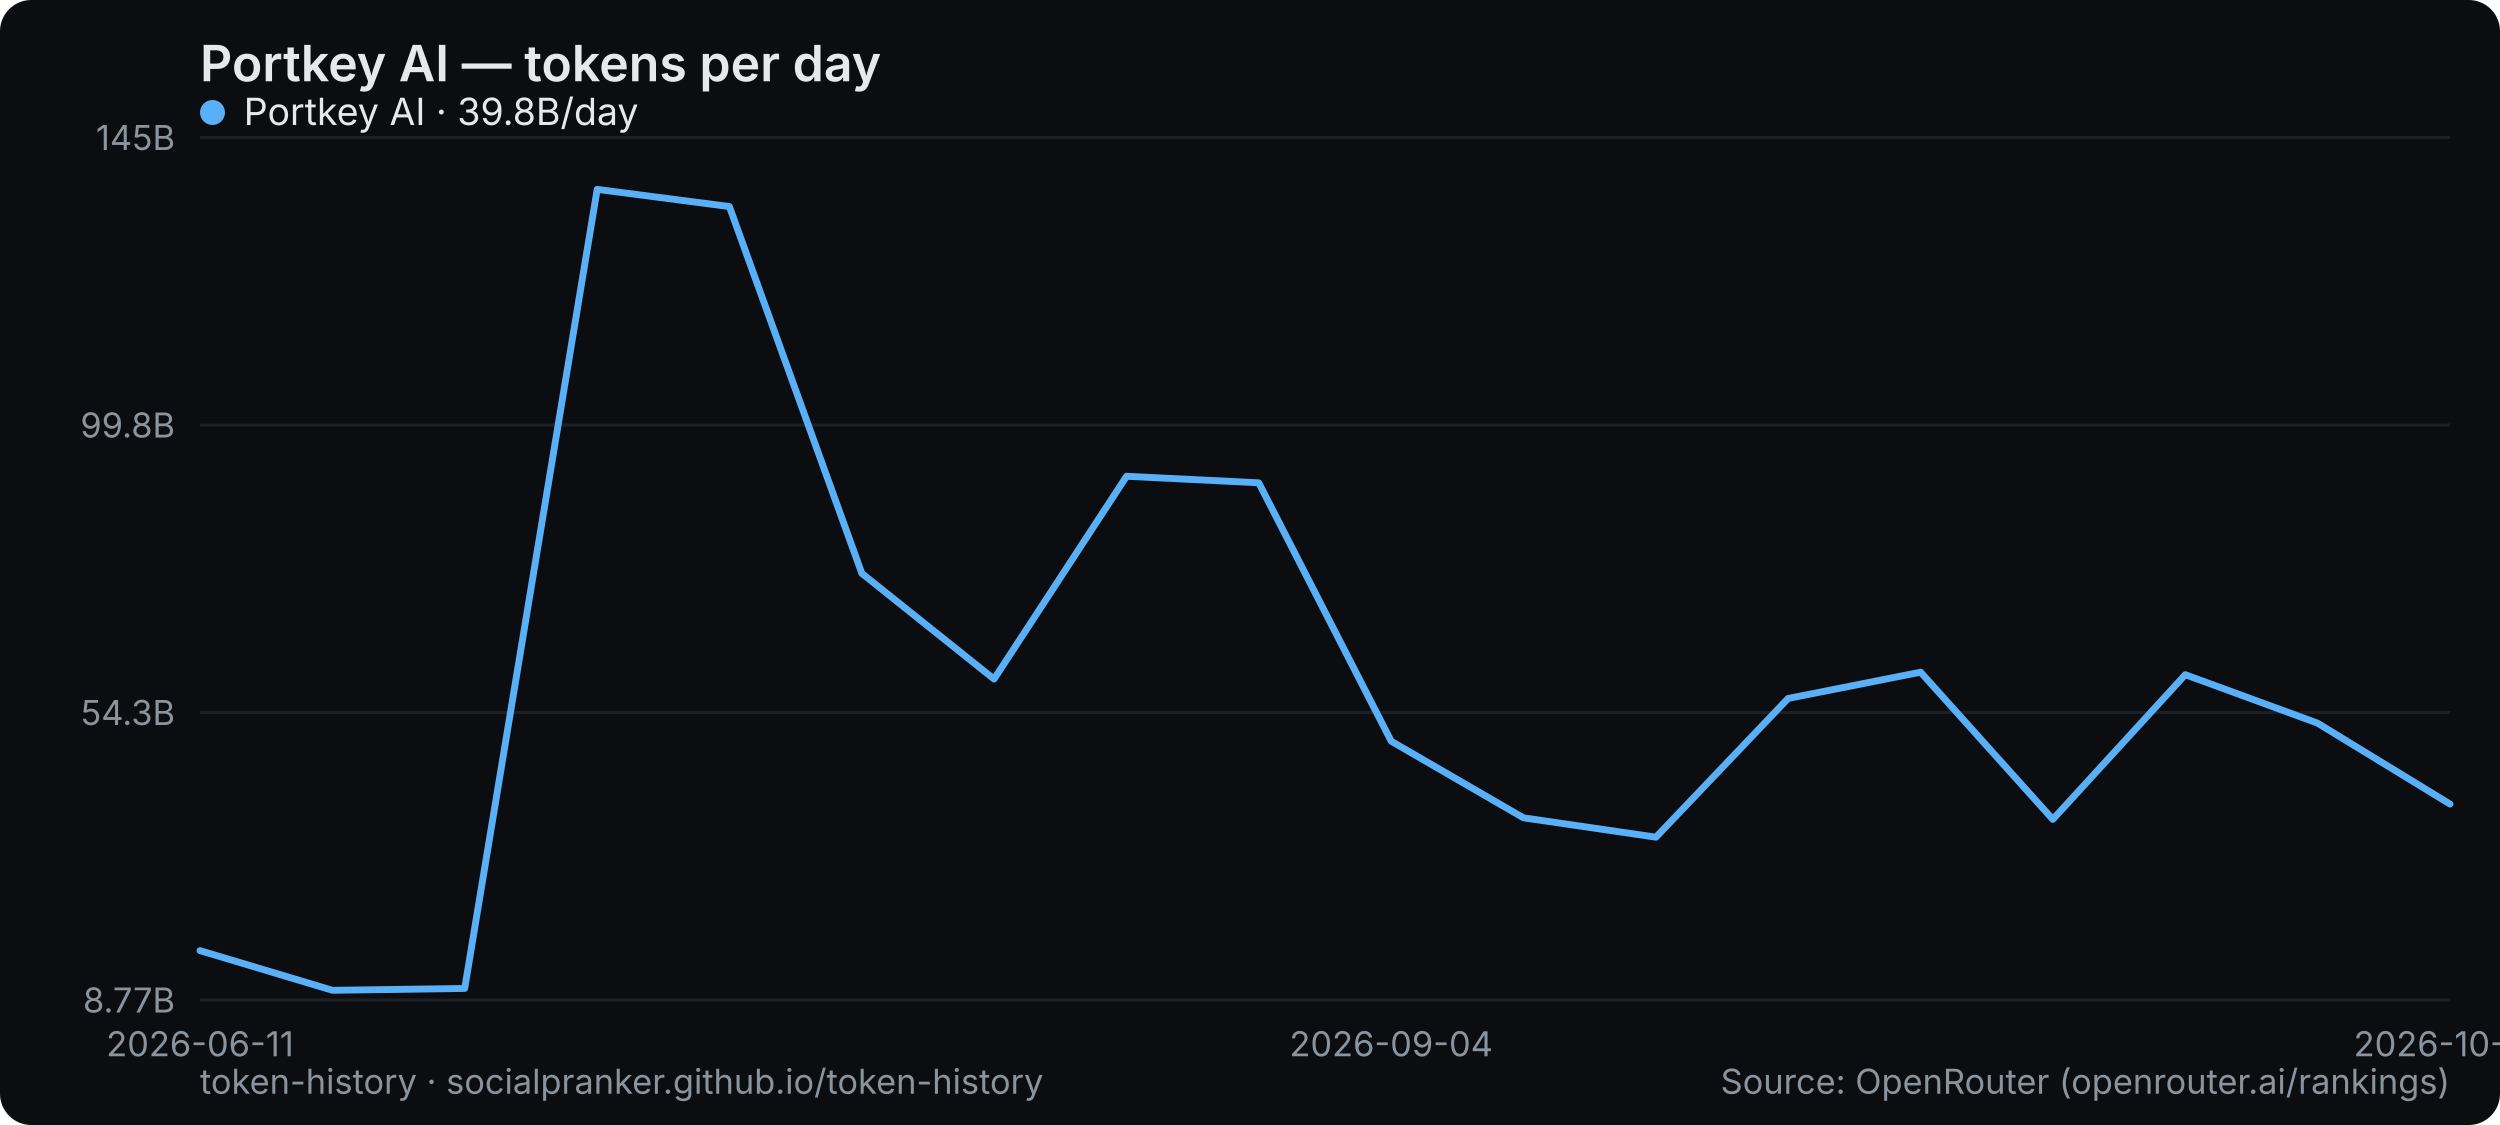
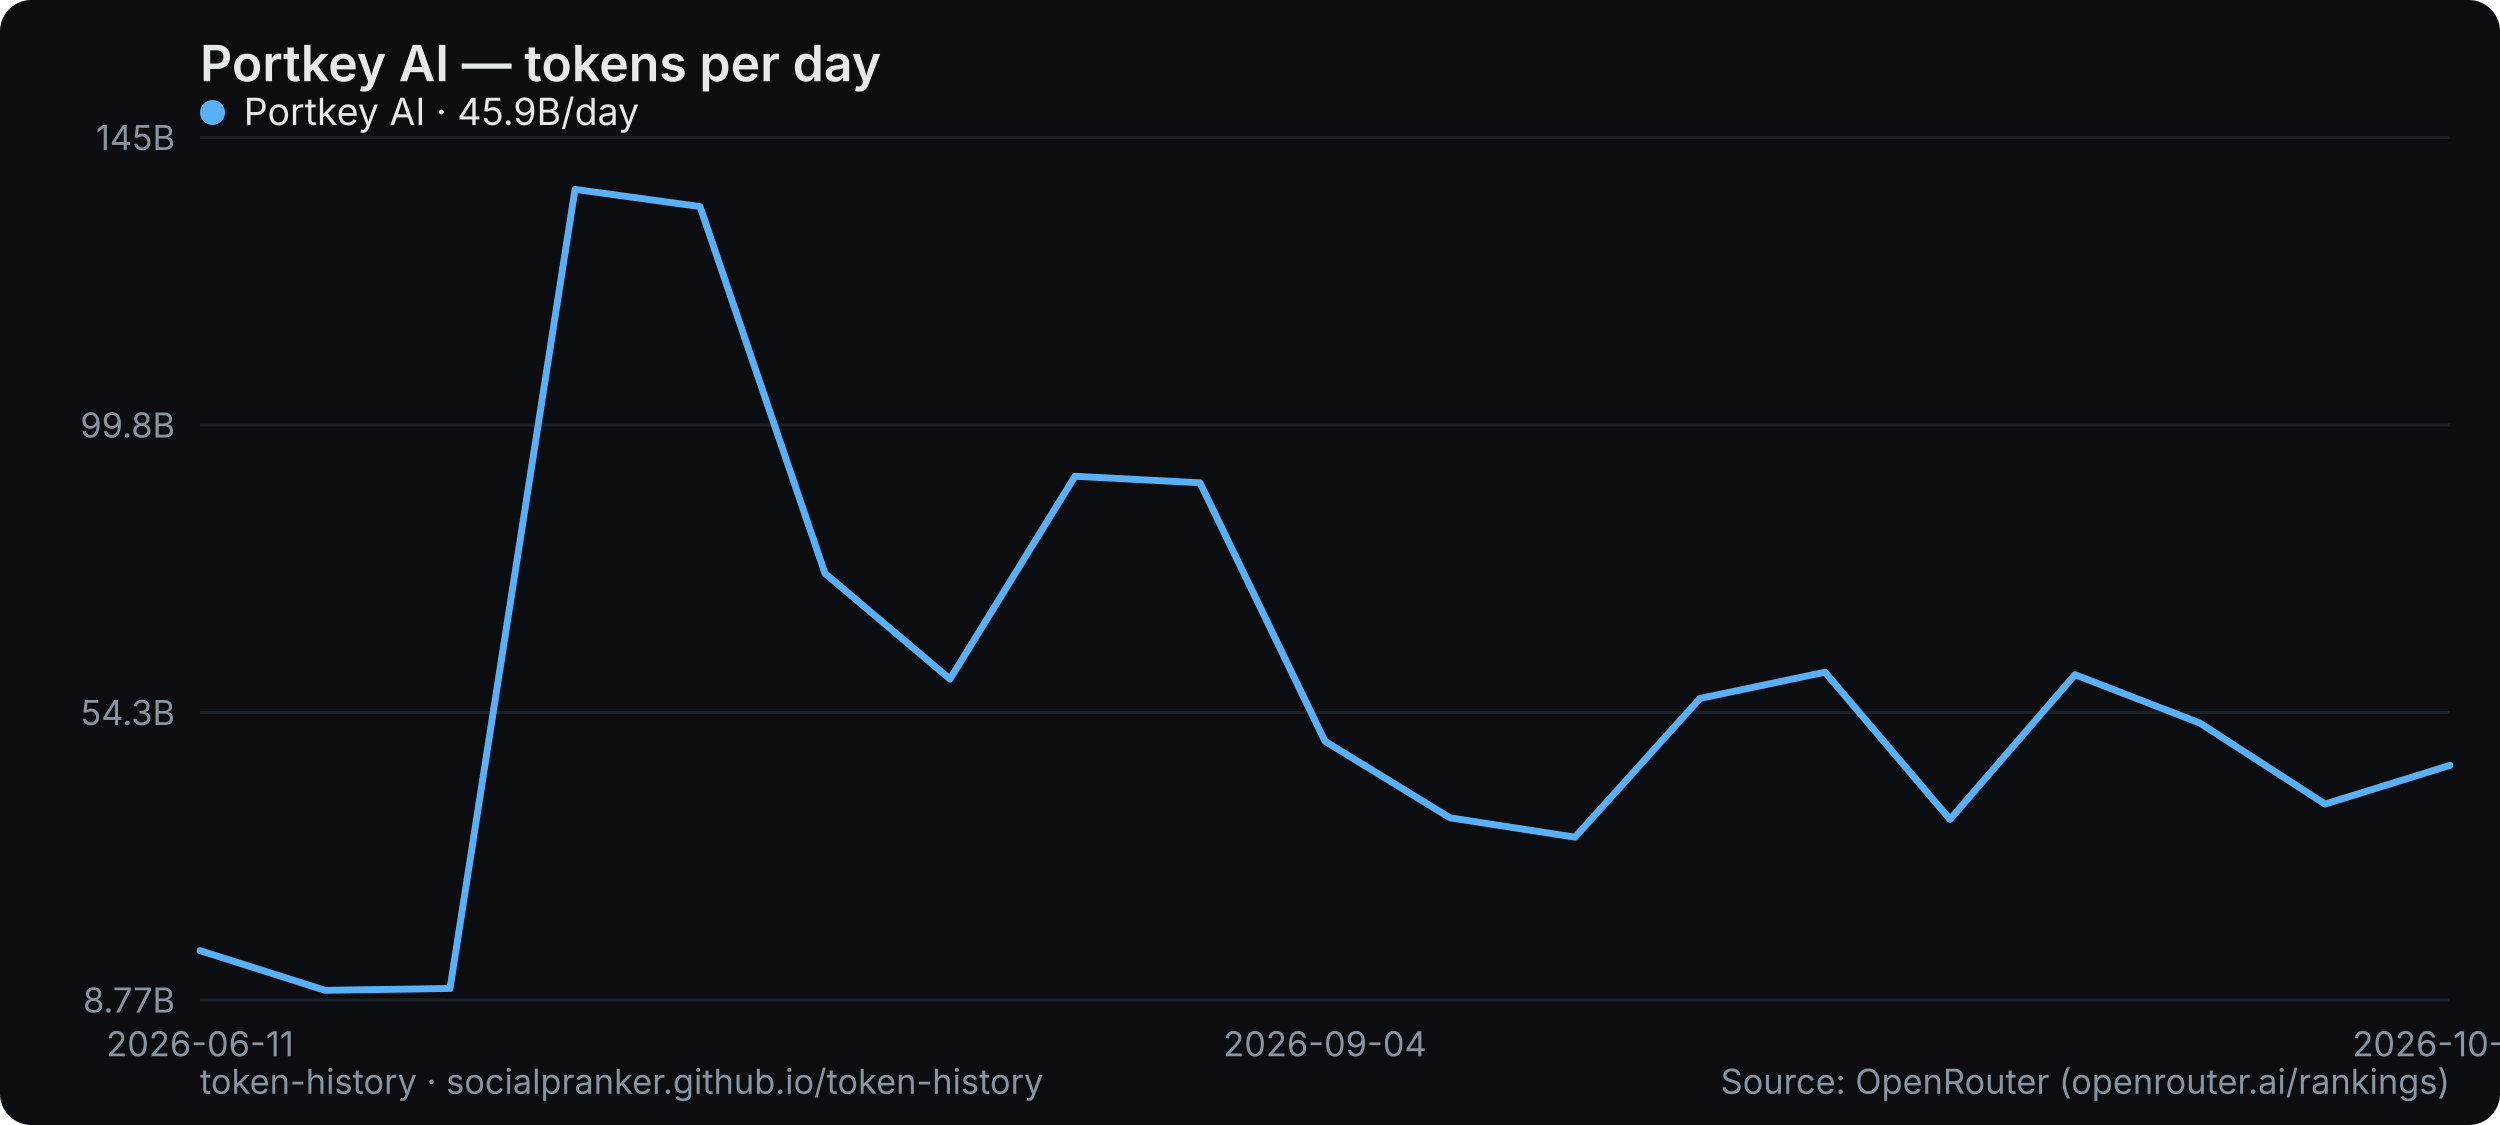
<svg xmlns="http://www.w3.org/2000/svg" width="800" height="360" viewBox="0 0 800 360" role="img" aria-label="Portkey AI — tokens per day">
  <rect width="800" height="360" rx="10" fill="#0b0d10" />
  <text x="64" y="26" font-family="system-ui,-apple-system,Segoe UI,sans-serif" font-size="16" font-weight="600" fill="#e6e9ec">Portkey AI — tokens per day</text>
  <line x1="64" y1="320" x2="784" y2="320" stroke="#1b2026" stroke-width="1" />
  <text x="56" y="324" text-anchor="end" font-family="system-ui,-apple-system,Segoe UI,sans-serif" font-size="11" fill="#8a949e">8.77B</text>
  <line x1="64" y1="228" x2="784" y2="228" stroke="#1b2026" stroke-width="1" />
  <text x="56" y="232" text-anchor="end" font-family="system-ui,-apple-system,Segoe UI,sans-serif" font-size="11" fill="#8a949e">54.3B</text>
  <line x1="64" y1="136" x2="784" y2="136" stroke="#1b2026" stroke-width="1" />
  <text x="56" y="140" text-anchor="end" font-family="system-ui,-apple-system,Segoe UI,sans-serif" font-size="11" fill="#8a949e">99.8B</text>
  <line x1="64" y1="44" x2="784" y2="44" stroke="#1b2026" stroke-width="1" />
  <text x="56" y="48" text-anchor="end" font-family="system-ui,-apple-system,Segoe UI,sans-serif" font-size="11" fill="#8a949e">145B</text>
  <text x="64" y="338" text-anchor="middle" font-family="system-ui,-apple-system,Segoe UI,sans-serif" font-size="11" fill="#8a949e">2026-06-11</text>
-   <text x="445.176" y="338" text-anchor="middle" font-family="system-ui,-apple-system,Segoe UI,sans-serif" font-size="11" fill="#8a949e">2026-09-04</text>
-   <text x="784" y="338" text-anchor="middle" font-family="system-ui,-apple-system,Segoe UI,sans-serif" font-size="11" fill="#8a949e">2026-10-07</text>
-   <polyline points="64.0,304.2 106.4,316.9 148.7,316.3 191.1,60.6 233.4,66.1 275.8,183.5 318.1,217.3 360.5,152.4 402.8,154.5 445.2,237.2 487.5,261.7 529.9,267.9 572.2,223.5 614.6,215.1 656.9,262.2 699.3,215.9 741.6,231.4 784.0,257.3" fill="none" stroke="#5ab0f7" stroke-width="2.2" stroke-linejoin="round" stroke-linecap="round" />
+   <text x="424" y="338" text-anchor="middle" font-family="system-ui,-apple-system,Segoe UI,sans-serif" font-size="11" fill="#8a949e">2026-09-04</text>
+   <text x="784" y="338" text-anchor="middle" font-family="system-ui,-apple-system,Segoe UI,sans-serif" font-size="11" fill="#8a949e">2026-10-08</text>
+   <polyline points="64.0,304.2 104.0,316.9 144.0,316.3 184.0,60.6 224.0,66.1 264.0,183.5 304.0,217.3 344.0,152.4 384.0,154.5 424.0,237.2 464.0,261.7 504.0,267.9 544.0,223.5 584.0,215.1 624.0,262.2 664.0,215.9 704.0,231.4 744.0,257.3 784.0,244.9" fill="none" stroke="#5ab0f7" stroke-width="2.2" stroke-linejoin="round" stroke-linecap="round" />
  <g font-family="system-ui,-apple-system,Segoe UI,sans-serif" font-size="12">
    <circle cx="68" cy="36" r="4" fill="#5ab0f7" />
-     <text x="78" y="40" fill="#e6e9ec">Portkey AI · 39.8B/day</text>
+     <text x="78" y="40" fill="#e6e9ec">Portkey AI · 45.9B/day</text>
  </g>
  <text x="64" y="350" font-family="system-ui,-apple-system,Segoe UI,sans-serif" font-size="11" fill="#8a949e">token-history · socialpranker.github.io/token-history</text>
  <text x="784" y="350" text-anchor="end" font-family="system-ui,-apple-system,Segoe UI,sans-serif" font-size="11" fill="#8a949e">Source: OpenRouter (openrouter.ai/rankings)</text>
</svg>
